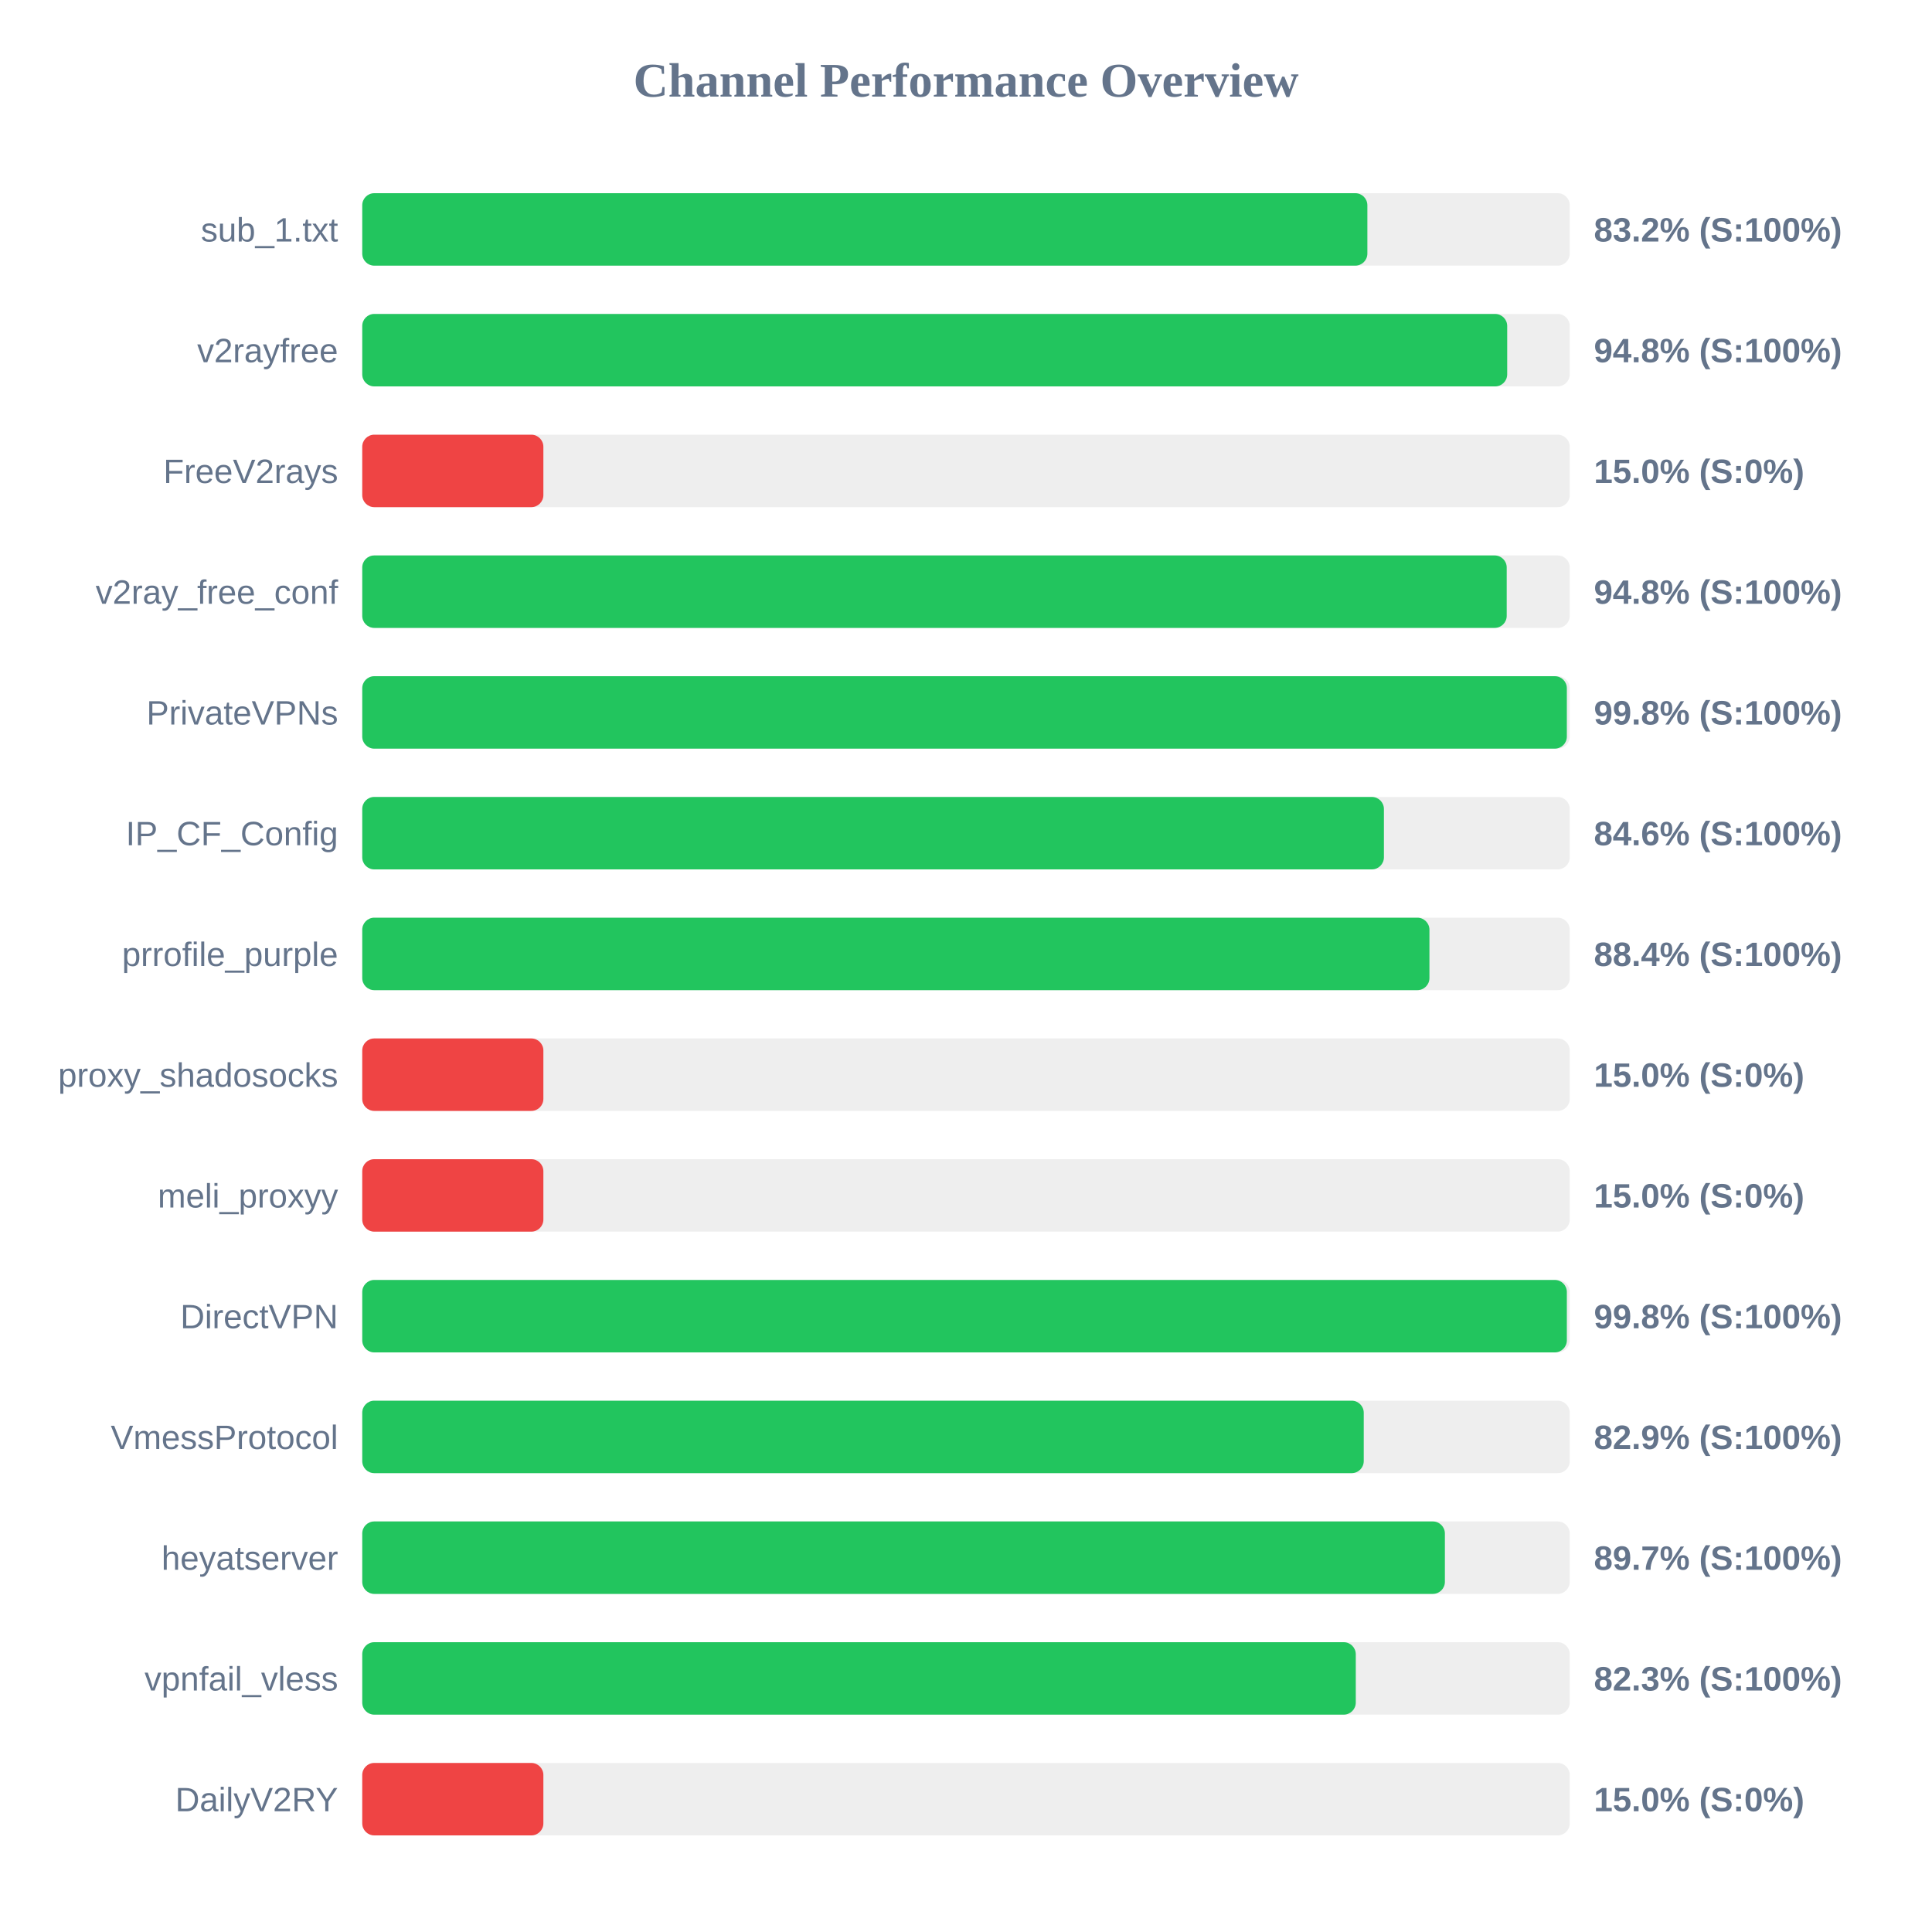
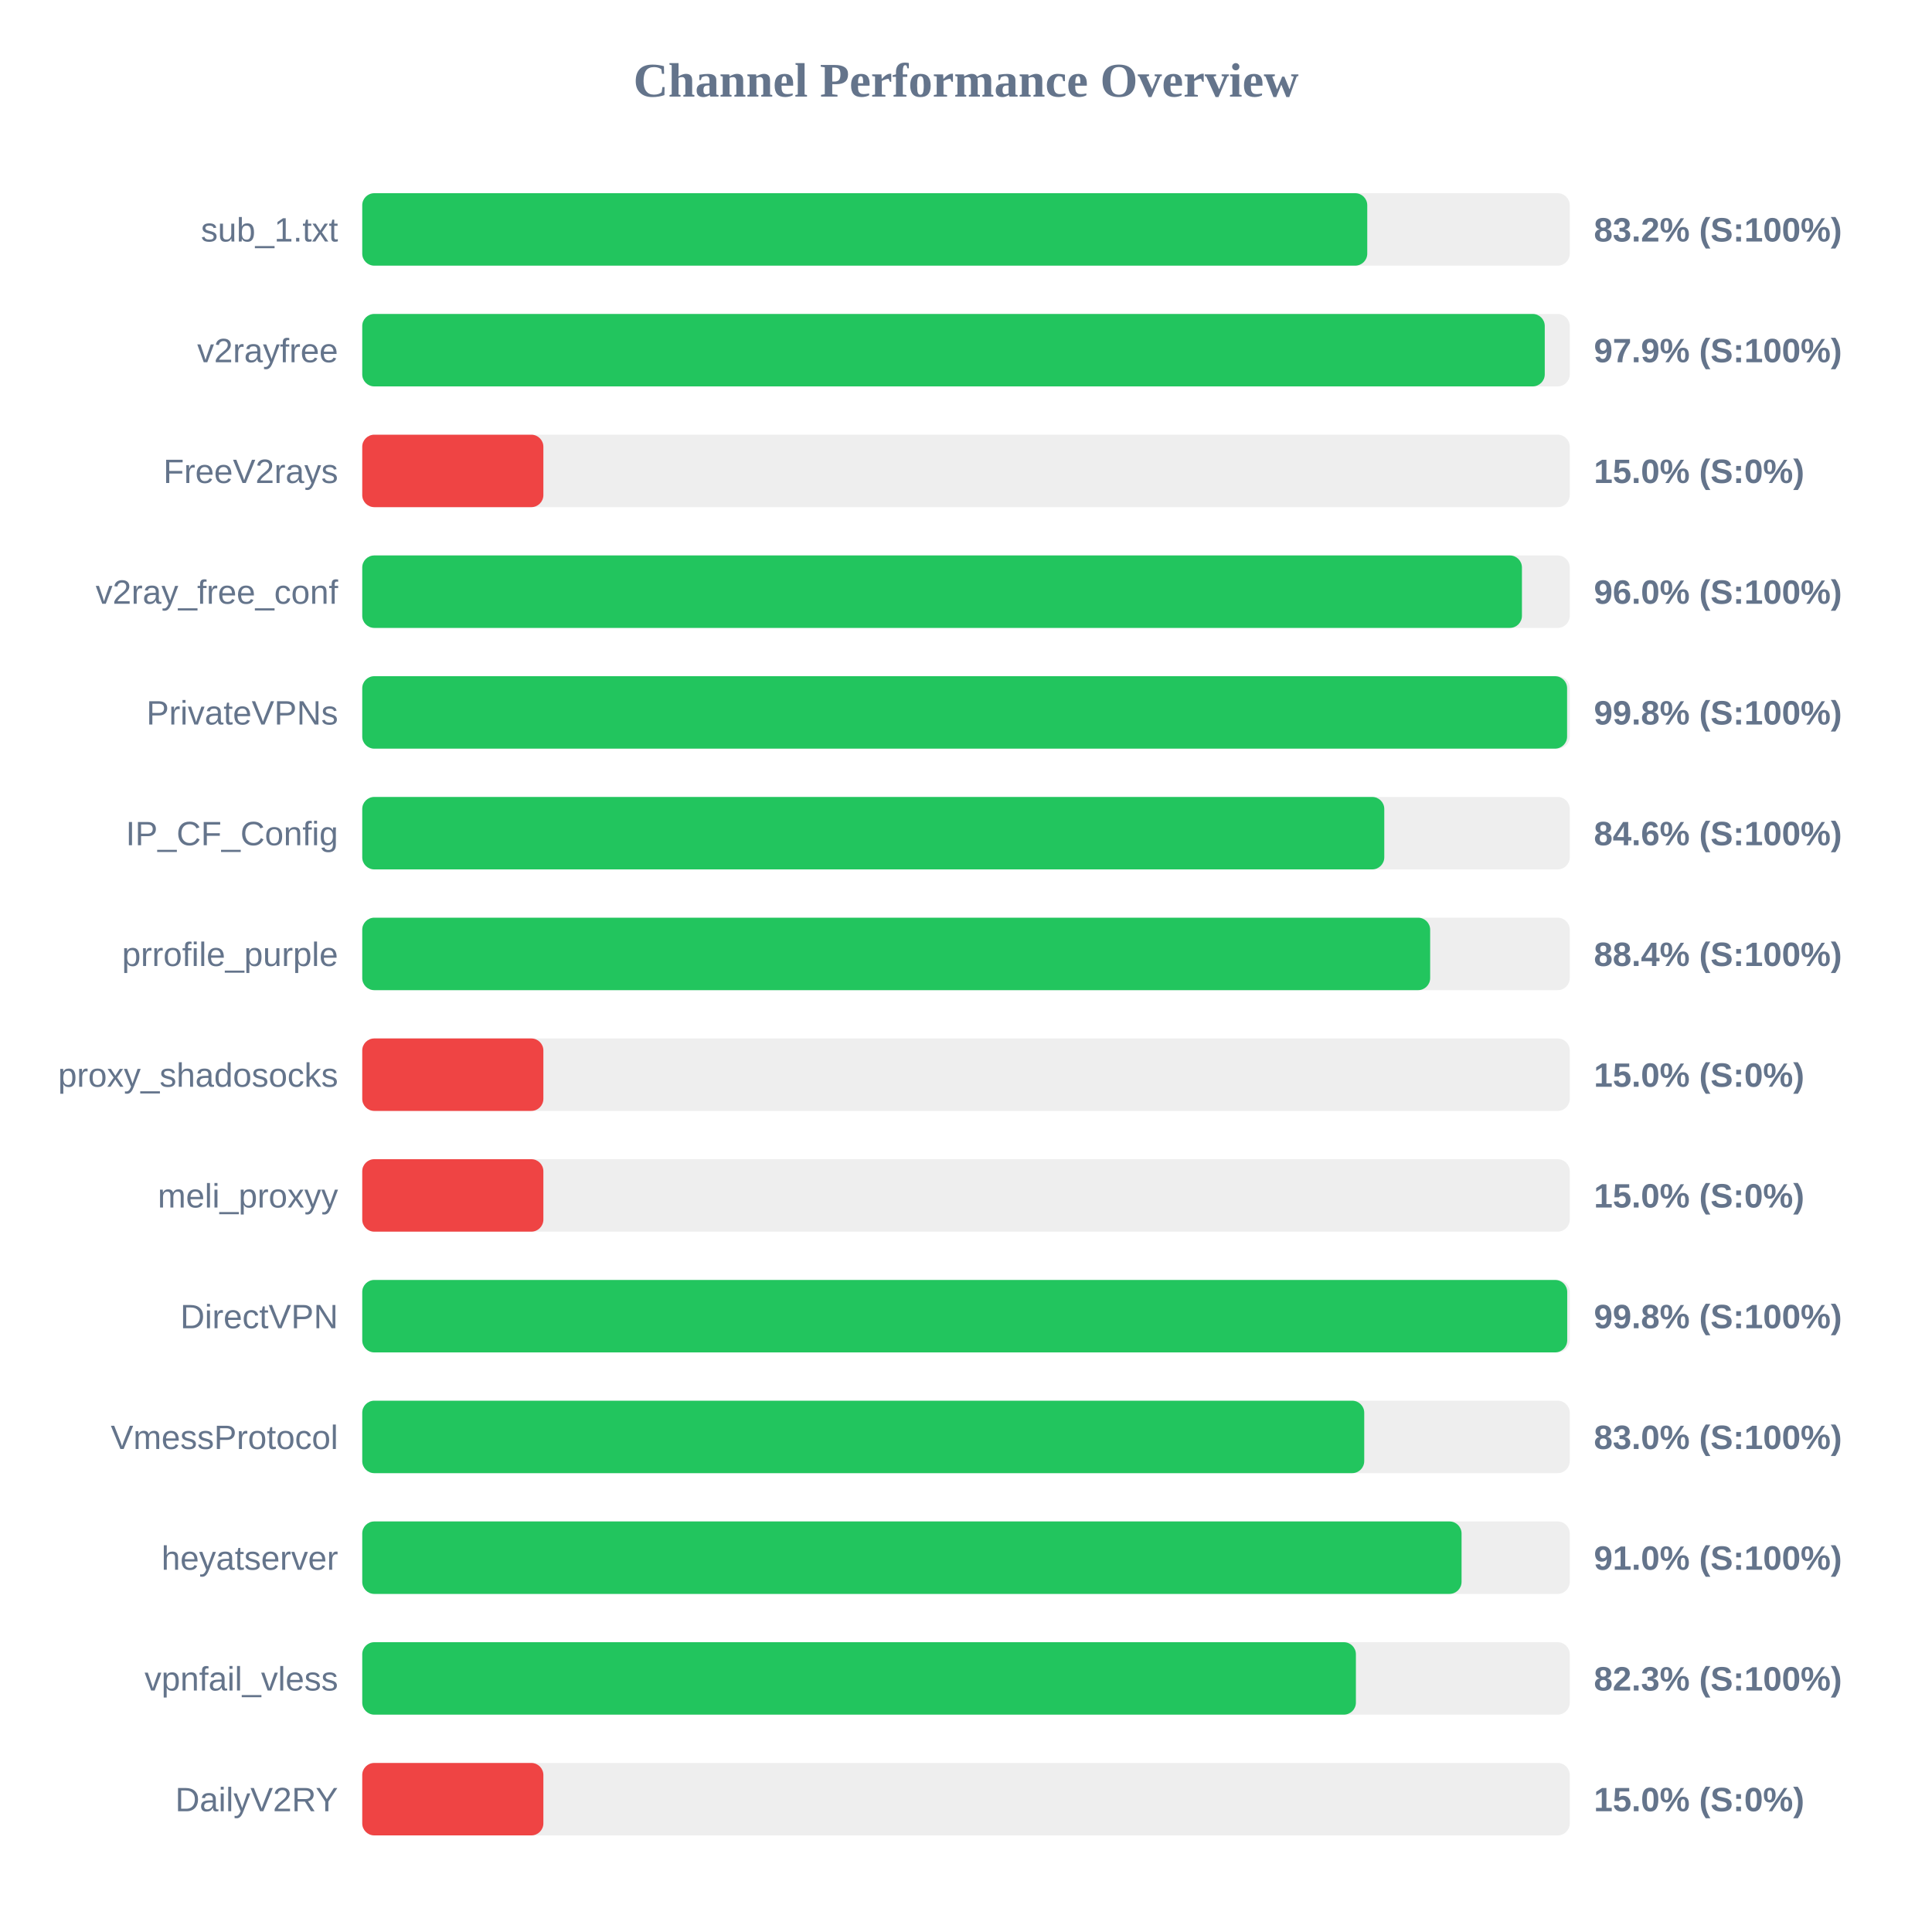
<svg xmlns="http://www.w3.org/2000/svg" width="800" height="800" version="1.1">
  <style>
        .row { font: 14px Arial; fill: #64748b; }
        .score { font: bold 14px Arial; fill: #64748b; }
    </style>
  <text x="400" y="40" text-anchor="middle" font-size="20px" font-weight="bold" fill="#64748b">Channel Performance Overview</text>
  <rect x="150" y="80" width="500" height="30" fill="#eee" rx="5" />
-   <rect x="150" y="80" width="416.2" height="30" fill="#22c55e" rx="5" />
+   <rect x="150" y="80" width="416.15" height="30" fill="#22c55e" rx="5" />
  <text x="140" y="100" text-anchor="end" class="row">sub_1.txt</text>
  <text x="660" y="100" text-anchor="start" class="score">83.2% (S:100%)</text>
  <rect x="150" y="130" width="500" height="30" fill="#eee" rx="5" />
-   <rect x="150" y="130" width="474.1" height="30" fill="#22c55e" rx="5" />
+   <rect x="150" y="130" width="489.65" height="30" fill="#22c55e" rx="5" />
  <text x="140" y="150" text-anchor="end" class="row">v2rayfree</text>
-   <text x="660" y="150" text-anchor="start" class="score">94.8% (S:100%)</text>
+   <text x="660" y="150" text-anchor="start" class="score">97.9% (S:100%)</text>
  <rect x="150" y="180" width="500" height="30" fill="#eee" rx="5" />
  <rect x="150" y="180" width="75.0" height="30" fill="#ef4444" rx="5" />
  <text x="140" y="200" text-anchor="end" class="row">FreeV2rays</text>
  <text x="660" y="200" text-anchor="start" class="score">15.0% (S:0%)</text>
  <rect x="150" y="230" width="500" height="30" fill="#eee" rx="5" />
-   <rect x="150" y="230" width="473.9" height="30" fill="#22c55e" rx="5" />
+   <rect x="150" y="230" width="480.2" height="30" fill="#22c55e" rx="5" />
  <text x="140" y="250" text-anchor="end" class="row">v2ray_free_conf</text>
-   <text x="660" y="250" text-anchor="start" class="score">94.8% (S:100%)</text>
+   <text x="660" y="250" text-anchor="start" class="score">96.0% (S:100%)</text>
  <rect x="150" y="280" width="500" height="30" fill="#eee" rx="5" />
-   <rect x="150" y="280" width="498.8" height="30" fill="#22c55e" rx="5" />
+   <rect x="150" y="280" width="498.9" height="30" fill="#22c55e" rx="5" />
  <text x="140" y="300" text-anchor="end" class="row">PrivateVPNs</text>
  <text x="660" y="300" text-anchor="start" class="score">99.8% (S:100%)</text>
  <rect x="150" y="330" width="500" height="30" fill="#eee" rx="5" />
-   <rect x="150" y="330" width="423.05" height="30" fill="#22c55e" rx="5" />
+   <rect x="150" y="330" width="423.2" height="30" fill="#22c55e" rx="5" />
  <text x="140" y="350" text-anchor="end" class="row">IP_CF_Config</text>
  <text x="660" y="350" text-anchor="start" class="score">84.6% (S:100%)</text>
  <rect x="150" y="380" width="500" height="30" fill="#eee" rx="5" />
-   <rect x="150" y="380" width="441.9" height="30" fill="#22c55e" rx="5" />
+   <rect x="150" y="380" width="442.2" height="30" fill="#22c55e" rx="5" />
  <text x="140" y="400" text-anchor="end" class="row">prrofile_purple</text>
  <text x="660" y="400" text-anchor="start" class="score">88.4% (S:100%)</text>
  <rect x="150" y="430" width="500" height="30" fill="#eee" rx="5" />
  <rect x="150" y="430" width="75.0" height="30" fill="#ef4444" rx="5" />
  <text x="140" y="450" text-anchor="end" class="row">proxy_shadosocks</text>
  <text x="660" y="450" text-anchor="start" class="score">15.0% (S:0%)</text>
  <rect x="150" y="480" width="500" height="30" fill="#eee" rx="5" />
  <rect x="150" y="480" width="75.0" height="30" fill="#ef4444" rx="5" />
  <text x="140" y="500" text-anchor="end" class="row">meli_proxyy</text>
  <text x="660" y="500" text-anchor="start" class="score">15.0% (S:0%)</text>
  <rect x="150" y="530" width="500" height="30" fill="#eee" rx="5" />
-   <rect x="150" y="530" width="498.8" height="30" fill="#22c55e" rx="5" />
+   <rect x="150" y="530" width="498.95" height="30" fill="#22c55e" rx="5" />
  <text x="140" y="550" text-anchor="end" class="row">DirectVPN</text>
  <text x="660" y="550" text-anchor="start" class="score">99.8% (S:100%)</text>
  <rect x="150" y="580" width="500" height="30" fill="#eee" rx="5" />
-   <rect x="150" y="580" width="414.7" height="30" fill="#22c55e" rx="5" />
+   <rect x="150" y="580" width="414.9" height="30" fill="#22c55e" rx="5" />
  <text x="140" y="600" text-anchor="end" class="row">VmessProtocol</text>
-   <text x="660" y="600" text-anchor="start" class="score">82.9% (S:100%)</text>
+   <text x="660" y="600" text-anchor="start" class="score">83.0% (S:100%)</text>
  <rect x="150" y="630" width="500" height="30" fill="#eee" rx="5" />
-   <rect x="150" y="630" width="448.3" height="30" fill="#22c55e" rx="5" />
+   <rect x="150" y="630" width="455.2" height="30" fill="#22c55e" rx="5" />
  <text x="140" y="650" text-anchor="end" class="row">heyatserver</text>
-   <text x="660" y="650" text-anchor="start" class="score">89.7% (S:100%)</text>
+   <text x="660" y="650" text-anchor="start" class="score">91.0% (S:100%)</text>
  <rect x="150" y="680" width="500" height="30" fill="#eee" rx="5" />
-   <rect x="150" y="680" width="411.4" height="30" fill="#22c55e" rx="5" />
+   <rect x="150" y="680" width="411.45" height="30" fill="#22c55e" rx="5" />
  <text x="140" y="700" text-anchor="end" class="row">vpnfail_vless</text>
  <text x="660" y="700" text-anchor="start" class="score">82.3% (S:100%)</text>
  <rect x="150" y="730" width="500" height="30" fill="#eee" rx="5" />
  <rect x="150" y="730" width="75.0" height="30" fill="#ef4444" rx="5" />
  <text x="140" y="750" text-anchor="end" class="row">DailyV2RY</text>
  <text x="660" y="750" text-anchor="start" class="score">15.0% (S:0%)</text>
</svg>
